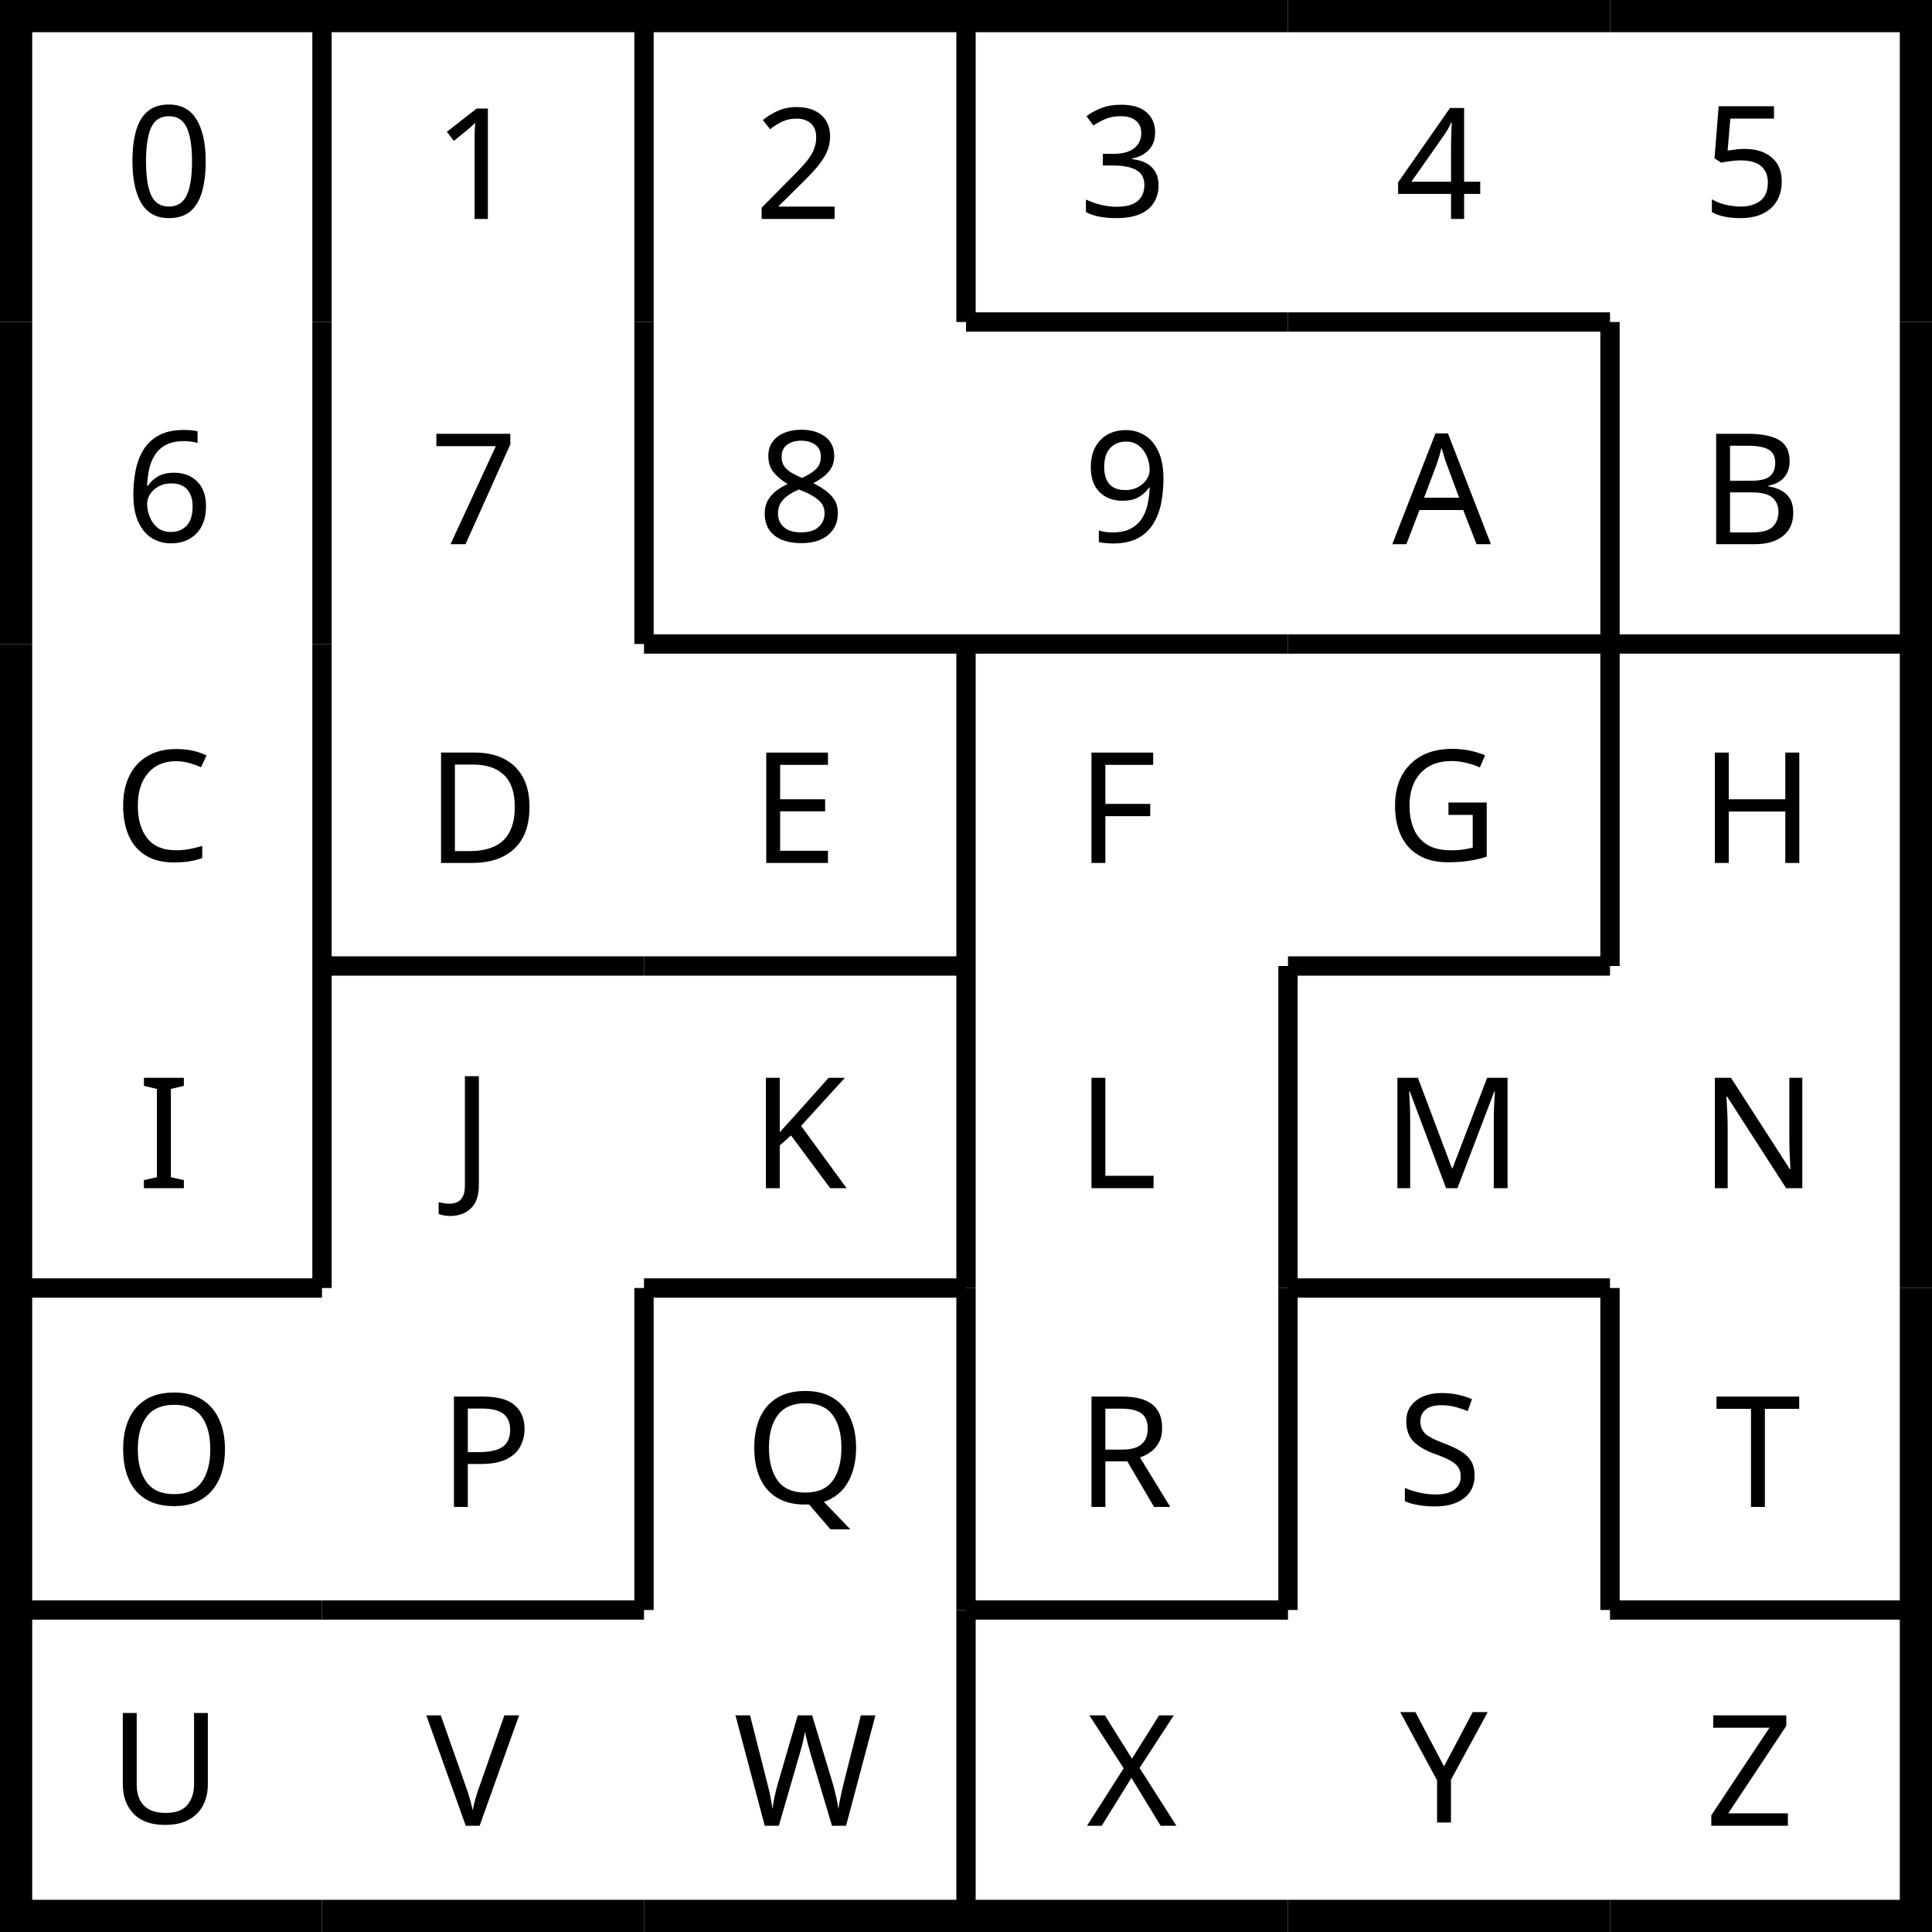
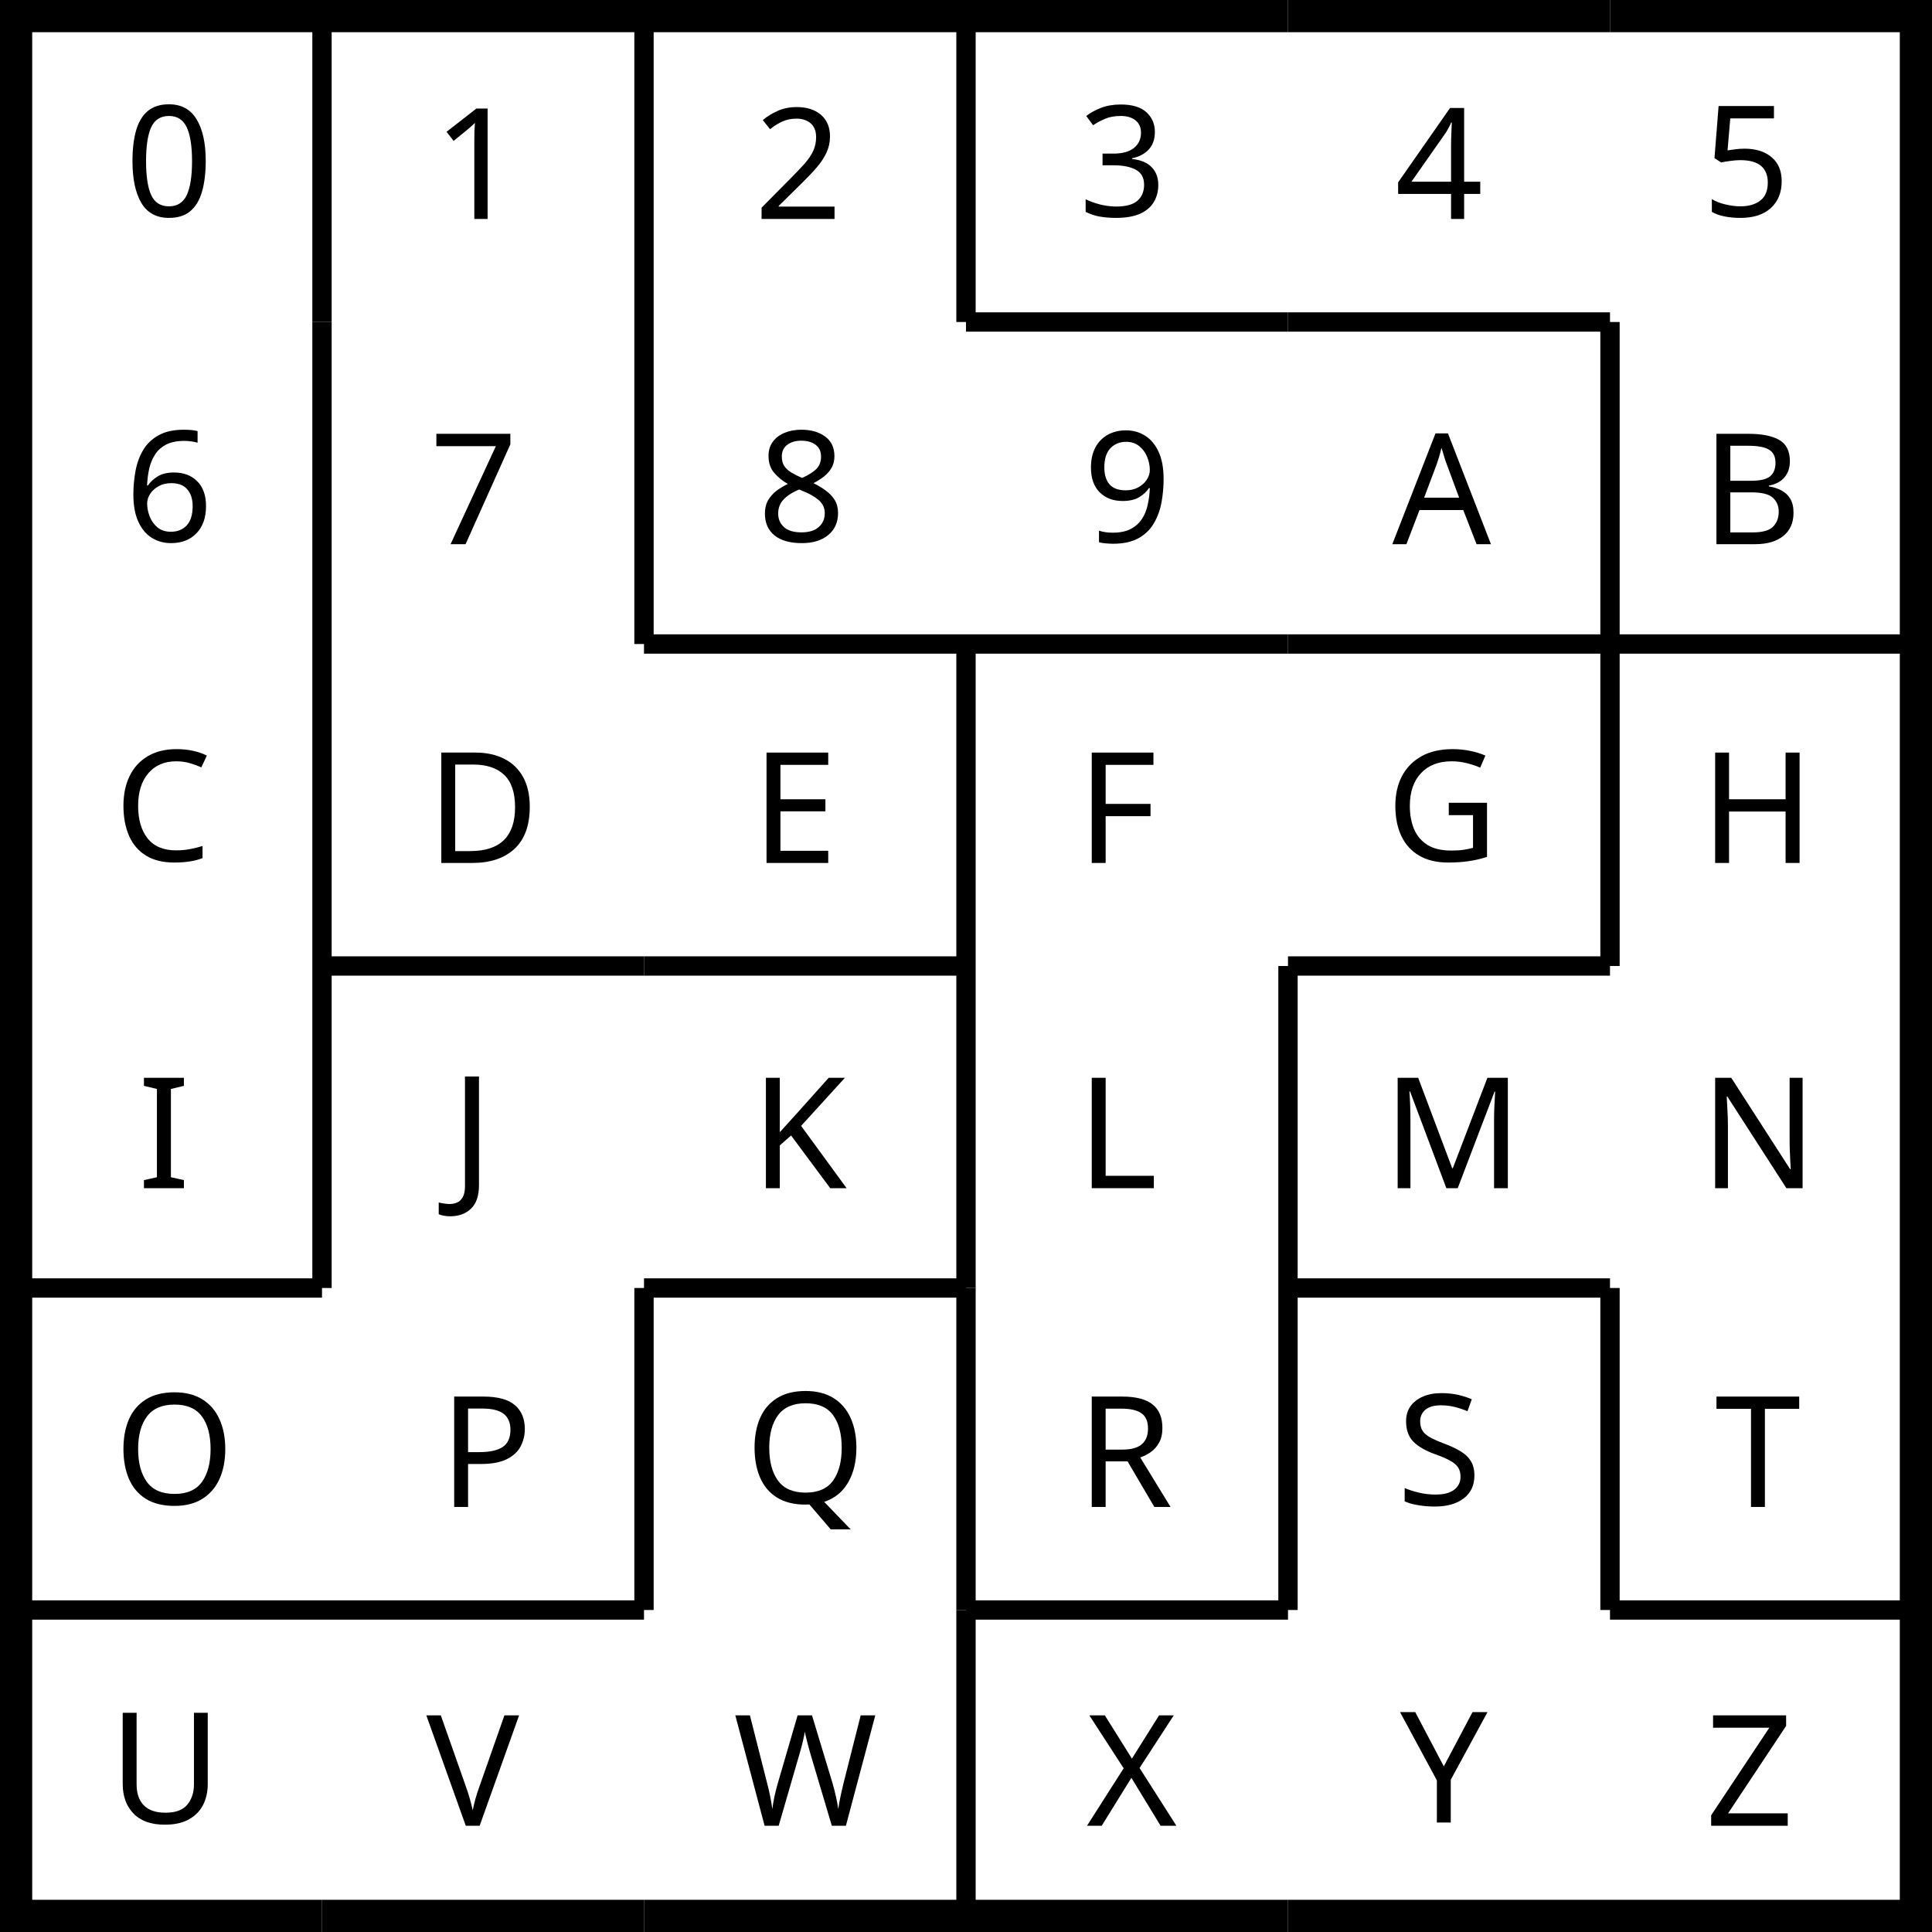
- <svg xmlns="http://www.w3.org/2000/svg" width="100%" height="100%" viewBox="0 0 300 300" preserveAspectRatio="xMidYMid meet" version="1.1" id="svg4069">
-   <defs id="defs4073" />
-   <line x1="0" x2="50" y1="0" y2="0" stroke="black" stroke-width="10" stroke-dasharray="" fill="none" id="line3897" />
-   <line x1="0" x2="0" y1="0" y2="50" stroke="black" stroke-width="10" stroke-dasharray="" fill="none" id="line3899" />
-   <line x1="0" x2="0" y1="50" y2="100" stroke="black" stroke-width="10" stroke-dasharray="" fill="none" id="line3905" />
-   <line x1="0" x2="0" y1="100" y2="150" stroke="black" stroke-width="10" stroke-dasharray="" fill="none" id="line3909" />
-   <line x1="0" x2="0" y1="150" y2="200" stroke="black" stroke-width="10" stroke-dasharray="" fill="none" id="line3913" />
-   <line x1="0" x2="0" y1="200" y2="250" stroke="black" stroke-width="10" stroke-dasharray="" fill="none" id="line3917" />
-   <line x1="0" x2="0" y1="250" y2="300" stroke="black" stroke-width="10" stroke-dasharray="" fill="none" id="line3921" />
-   <line x1="0" x2="50" y1="300" y2="300" stroke="black" stroke-width="10" stroke-dasharray="" fill="none" id="line3923" />
-   <line x1="50" x2="100" y1="0" y2="0" stroke="black" stroke-width="10" stroke-dasharray="" fill="none" id="line3927" />
-   <line x1="50" x2="50" y1="50" y2="100" stroke="black" stroke-width="3" stroke-dasharray="" fill="none" id="line3933" />
-   <line x1="50" x2="50" y1="100" y2="150" stroke="black" stroke-width="3" stroke-dasharray="" fill="none" id="line3937" />
-   <line x1="50" x2="100" y1="150" y2="150" stroke="black" stroke-width="3" stroke-dasharray="" fill="none" id="line3941" />
-   <line x1="50" x2="100" y1="300" y2="300" stroke="black" stroke-width="10" stroke-dasharray="" fill="none" id="line3953" />
-   <line x1="100" x2="150" y1="0" y2="0" stroke="black" stroke-width="10" stroke-dasharray="" fill="none" id="line3957" />
-   <line x1="100" x2="150" y1="100" y2="100" stroke="black" stroke-width="3" stroke-dasharray="" fill="none" id="line3963" />
-   <line x1="100" x2="150" y1="300" y2="300" stroke="black" stroke-width="10" stroke-dasharray="" fill="none" id="line3975" />
-   <line x1="150" x2="200" y1="0" y2="0" stroke="black" stroke-width="10" stroke-dasharray="" fill="none" id="line3979" />
-   <line x1="150" x2="200" y1="100" y2="100" stroke="black" stroke-width="3" stroke-dasharray="" fill="none" id="line3989" />
-   <line x1="150" x2="150" y1="200" y2="250" stroke="black" stroke-width="3" stroke-dasharray="" fill="none" id="line3999" />
-   <line x1="150" x2="200" y1="300" y2="300" stroke="black" stroke-width="10" stroke-dasharray="" fill="none" id="line4003" />
-   <line x1="200" x2="250" y1="0" y2="0" stroke="black" stroke-width="10" stroke-dasharray="" fill="none" id="line4007" />
-   <line x1="200" x2="250" y1="50" y2="50" stroke="black" stroke-width="3" stroke-dasharray="" fill="none" id="line4011" />
-   <line x1="200" x2="250" y1="100" y2="100" stroke="black" stroke-width="3" stroke-dasharray="" fill="none" id="line4015" />
-   <line x1="200" x2="250" y1="200" y2="200" stroke="black" stroke-width="3" stroke-dasharray="" fill="none" id="line4025" />
-   <line x1="200" x2="250" y1="300" y2="300" stroke="black" stroke-width="10" stroke-dasharray="" fill="none" id="line4033" />
-   <line x1="250" x2="300" y1="0" y2="0" stroke="black" stroke-width="10" stroke-dasharray="" fill="none" id="line4037" />
-   <line x1="300" x2="300" y1="0" y2="50" stroke="black" stroke-width="10" stroke-dasharray="" fill="none" id="line4039" />
-   <line x1="300" x2="300" y1="50" y2="100" stroke="black" stroke-width="10" stroke-dasharray="" fill="none" id="line4045" />
-   <line x1="300" x2="300" y1="100" y2="150" stroke="black" stroke-width="10" stroke-dasharray="" fill="none" id="line4051" />
-   <line x1="300" x2="300" y1="150" y2="200" stroke="black" stroke-width="10" stroke-dasharray="" fill="none" id="line4055" />
-   <line x1="300" x2="300" y1="200" y2="250" stroke="black" stroke-width="10" stroke-dasharray="" fill="none" id="line4061" />
-   <line x1="300" x2="300" y1="250" y2="300" stroke="black" stroke-width="10" stroke-dasharray="" fill="none" id="line4065" />
-   <line x1="250" x2="300" y1="300" y2="300" stroke="black" stroke-width="10" stroke-dasharray="" fill="none" id="line4067" />
-   <line style="fill:none;stroke:#000000;stroke-width:3;stroke-dasharray:none" x1="150" x2="200" y1="250" y2="250" id="line3931-70" />
-   <line style="fill:none;stroke:#000000;stroke-width:3;stroke-dasharray:none" x1="250" x2="300" y1="250" y2="250" id="line3931-73" />
-   <line style="fill:none;stroke:#000000;stroke-width:3;stroke-dasharray:none" x1="0" x2="50" y1="200" y2="200" id="line3931-1" />
-   <line style="fill:none;stroke:#000000;stroke-width:3;stroke-dasharray:none" x1="100" x2="100" y1="7.6293945e-06" y2="50" id="line3933-7" />
-   <line style="fill:none;stroke:#000000;stroke-width:3;stroke-dasharray:none" x1="100" x2="100" y1="200" y2="250" id="line3933-72" />
-   <line style="fill:none;stroke:#000000;stroke-width:3;stroke-dasharray:none" x1="150" x2="150" y1="150" y2="200" id="line3933-61" />
-   <line style="fill:none;stroke:#000000;stroke-width:3;stroke-dasharray:none" x1="200" x2="200" y1="200" y2="250" id="line3933-00" />
-   <line style="fill:none;stroke:#000000;stroke-width:3;stroke-dasharray:none" x1="250" x2="250" y1="100" y2="150" id="line3933-2" />
-   <line style="fill:none;stroke:#000000;stroke-width:3;stroke-dasharray:none" x1="150" x2="200" y1="50" y2="50" id="line3931-2-3" />
-   <line style="fill:none;stroke:#000000;stroke-width:3;stroke-dasharray:none" x1="250" x2="250" y1="50" y2="100" id="line3985-1" />
-   <line style="fill:none;stroke:#000000;stroke-width:3;stroke-dasharray:none" x1="150" x2="150" y1="100" y2="150" id="line3985-8" />
-   <line style="fill:none;stroke:#000000;stroke-width:3;stroke-dasharray:none" x1="100" x2="150" y1="200" y2="200" id="line3931-2-5-0" />
-   <line style="fill:none;stroke:#000000;stroke-width:3;stroke-dasharray:none" x1="200" x2="250" y1="150" y2="150" id="line3931-2-5-3" />
-   <line style="fill:none;stroke:#000000;stroke-width:3;stroke-dasharray:none" x1="250" x2="250" y1="200" y2="250" id="line3933-39-2" />
-   <line style="fill:none;stroke:#000000;stroke-width:3;stroke-dasharray:none" x1="250" x2="300" y1="100" y2="100" id="line3931-7" />
-   <line style="fill:none;stroke:#000000;stroke-width:3;stroke-dasharray:none" x1="100" x2="150" y1="150" y2="150" id="line3931-4" />
-   <line style="fill:none;stroke:#000000;stroke-width:3;stroke-dasharray:none" x1="0" x2="50" y1="250" y2="250" id="line3931-58" />
-   <line style="fill:none;stroke:#000000;stroke-width:3;stroke-dasharray:none" x1="50" x2="100" y1="250" y2="250" id="line3931-3" />
-   <line style="fill:none;stroke:#000000;stroke-width:3;stroke-dasharray:none" x1="50" x2="50" y1="5.7220459e-06" y2="50" id="line3933-7-7" />
-   <line style="fill:none;stroke:#000000;stroke-width:3;stroke-dasharray:none" x1="50" x2="50" y1="150" y2="200" id="line3933-7-6" />
-   <line style="fill:none;stroke:#000000;stroke-width:3;stroke-dasharray:none" x1="100" x2="100" y1="50" y2="100" id="line3933-7-9" />
-   <line style="fill:none;stroke:#000000;stroke-width:3;stroke-dasharray:none" x1="150" x2="150" y1="0" y2="50" id="line3933-7-2" />
-   <line style="fill:none;stroke:#000000;stroke-width:3;stroke-dasharray:none" x1="150" x2="150" y1="250" y2="300" id="line3933-7-0" />
-   <line style="fill:none;stroke:#000000;stroke-width:3;stroke-dasharray:none" x1="200" x2="200" y1="150" y2="200" id="line3933-7-8" />
-   <text xml:space="preserve" style="font-style:normal;font-weight:normal;font-size:24px;line-height:1.25;font-family:sans-serif;letter-spacing:0px;word-spacing:0px;fill:#000000;fill-opacity:1;stroke:none" x="19.395" y="33.637" id="text3975">
-     <tspan id="tspan3973" x="19.395" y="33.637">0</tspan>
+ <svg xmlns="http://www.w3.org/2000/svg" viewBox="0 0 300 300">
+   <path stroke="#000" stroke-width="10" fill="none" d="M0 0h50M0 0v50M0 50v50M0 100v50M0 150v50M0 200v50M0 250v50M0 300h50M50 0h50" />
+   <path stroke="#000" stroke-width="3" fill="none" d="M50 50v50M50 100v50M50 150h50" />
+   <path stroke="#000" stroke-width="10" fill="none" d="M50 300h50M100 0h50" />
+   <path stroke="#000" stroke-width="3" fill="none" d="M100 100h50" />
+   <path stroke="#000" stroke-width="10" fill="none" d="M100 300h50M150 0h50" />
+   <path stroke="#000" stroke-width="3" fill="none" d="M150 100h50M150 200v50" />
+   <path stroke="#000" stroke-width="10" fill="none" d="M150 300h50M200 0h50" />
+   <path stroke="#000" stroke-width="3" fill="none" d="M200 50h50M200 100h50M200 200h50" />
+   <path stroke="#000" stroke-width="10" fill="none" d="M200 300h50M250 0h50M300 0v50M300 50v50M300 100v50M300 150v50M300 200v50M300 250v50M250 300h50" />
+   <path fill="none" stroke="#000" stroke-width="3" d="M150 250h50M250 250h50M0 200h50M100 0v50M100 200v50M150 150v50M200 200v50M250 100v50M150 50h50M250 50v50M150 100v50M100 200h50M200 150h50M250 200v50M250 100h50M100 150h50M0 250h50M50 250h50M50 0v50M50 150v50M100 50v50M150 0v50M150 250v50M200 150v50" />
+   <text xml:space="preserve" style="line-height:1.25" x="19.4" y="33.6" font-weight="400" font-size="24" font-family="sans-serif" letter-spacing="0" word-spacing="0">
+     <tspan x="19.4" y="33.6">0</tspan>
  </text>
-   <text xml:space="preserve" style="font-style:normal;font-weight:normal;font-size:24px;line-height:1.25;font-family:sans-serif;letter-spacing:0px;word-spacing:0px;fill:#000000;fill-opacity:1;stroke:none" x="67.242" y="34" id="text3979">
-     <tspan id="tspan3977" x="67.242" y="34">1</tspan>
+   <text xml:space="preserve" style="line-height:1.25" x="67.2" y="34" font-weight="400" font-size="24" font-family="sans-serif" letter-spacing="0" word-spacing="0">
+     <tspan x="67.2" y="34">1</tspan>
  </text>
-   <text xml:space="preserve" style="font-style:normal;font-weight:normal;font-size:24px;line-height:1.25;font-family:sans-serif;letter-spacing:0px;word-spacing:0px;fill:#000000;fill-opacity:1;stroke:none" x="117.113" y="34" id="text3983">
-     <tspan id="tspan3981" x="117.113" y="34">2</tspan>
+   <text xml:space="preserve" style="line-height:1.25" x="117.1" y="34" font-weight="400" font-size="24" font-family="sans-serif" letter-spacing="0" word-spacing="0">
+     <tspan x="117.1" y="34">2</tspan>
  </text>
-   <text xml:space="preserve" style="font-style:normal;font-weight:normal;font-size:24px;line-height:1.25;font-family:sans-serif;letter-spacing:0px;word-spacing:0px;fill:#000000;fill-opacity:1;stroke:none" x="167.543" y="33.637" id="text3987">
-     <tspan id="tspan3985" x="167.543" y="33.637">3</tspan>
+   <text xml:space="preserve" style="line-height:1.25" x="167.5" y="33.6" font-weight="400" font-size="24" font-family="sans-serif" letter-spacing="0" word-spacing="0">
+     <tspan x="167.5" y="33.6">3</tspan>
  </text>
-   <text xml:space="preserve" style="font-style:normal;font-weight:normal;font-size:24px;line-height:1.25;font-family:sans-serif;letter-spacing:0px;word-spacing:0px;fill:#000000;fill-opacity:1;stroke:none" x="216.598" y="34" id="text3991">
-     <tspan id="tspan3989" x="216.598" y="34">4</tspan>
+   <text xml:space="preserve" style="line-height:1.25" x="216.6" y="34" font-weight="400" font-size="24" font-family="sans-serif" letter-spacing="0" word-spacing="0">
+     <tspan x="216.6" y="34">4</tspan>
  </text>
-   <text xml:space="preserve" style="font-style:normal;font-weight:normal;font-size:24px;line-height:1.25;font-family:sans-serif;letter-spacing:0px;word-spacing:0px;fill:#000000;fill-opacity:1;stroke:none" x="264.309" y="33.637" id="text3995">
-     <tspan id="tspan3993" x="264.309" y="33.637">5</tspan>
+   <text xml:space="preserve" style="line-height:1.25" x="264.3" y="33.6" font-weight="400" font-size="24" font-family="sans-serif" letter-spacing="0" word-spacing="0">
+     <tspan x="264.3" y="33.6">5</tspan>
  </text>
-   <text xml:space="preserve" style="font-style:normal;font-weight:normal;font-size:24px;line-height:1.25;font-family:sans-serif;letter-spacing:0px;word-spacing:0px;fill:#000000;fill-opacity:1;stroke:none" x="19.395" y="84.137" id="text3975-3">
-     <tspan id="tspan3973-3" x="19.395" y="84.137">6</tspan>
+   <text xml:space="preserve" style="line-height:1.25" x="19.4" y="84.1" font-weight="400" font-size="24" font-family="sans-serif" letter-spacing="0" word-spacing="0">
+     <tspan x="19.4" y="84.1">6</tspan>
  </text>
-   <text xml:space="preserve" style="font-style:normal;font-weight:normal;font-size:24px;line-height:1.25;font-family:sans-serif;letter-spacing:0px;word-spacing:0px;fill:#000000;fill-opacity:1;stroke:none" x="66.695" y="84.5" id="text3979-3">
-     <tspan id="tspan3977-3" x="66.695" y="84.5">7</tspan>
+   <text xml:space="preserve" style="line-height:1.25" x="66.7" y="84.5" font-weight="400" font-size="24" font-family="sans-serif" letter-spacing="0" word-spacing="0">
+     <tspan x="66.7" y="84.5">7</tspan>
  </text>
-   <text xml:space="preserve" style="font-style:normal;font-weight:normal;font-size:24px;line-height:1.25;font-family:sans-serif;letter-spacing:0px;word-spacing:0px;fill:#000000;fill-opacity:1;stroke:none" x="117.57" y="84.102" id="text3983-9">
-     <tspan id="tspan3981-1" x="117.57" y="84.102">8</tspan>
+   <text xml:space="preserve" style="line-height:1.25" x="117.6" y="84.1" font-weight="400" font-size="24" font-family="sans-serif" letter-spacing="0" word-spacing="0">
+     <tspan x="117.6" y="84.1">8</tspan>
  </text>
-   <text xml:space="preserve" style="font-style:normal;font-weight:normal;font-size:24px;line-height:1.25;font-family:sans-serif;letter-spacing:0px;word-spacing:0px;fill:#000000;fill-opacity:1;stroke:none" x="168.176" y="84.16" id="text3987-8">
-     <tspan id="tspan3985-3" x="168.176" y="84.16">9</tspan>
+   <text xml:space="preserve" style="line-height:1.25" x="168.2" y="84.2" font-weight="400" font-size="24" font-family="sans-serif" letter-spacing="0" word-spacing="0">
+     <tspan x="168.2" y="84.2">9</tspan>
  </text>
-   <text xml:space="preserve" style="font-style:normal;font-weight:normal;font-size:24px;line-height:1.25;font-family:sans-serif;letter-spacing:0px;word-spacing:0px;fill:#000000;fill-opacity:1;stroke:none" x="216.195" y="84.5" id="text3991-8">
-     <tspan id="tspan3989-7" x="216.195" y="84.5">A</tspan>
+   <text xml:space="preserve" style="line-height:1.25" x="216.2" y="84.5" font-weight="400" font-size="24" font-family="sans-serif" letter-spacing="0" word-spacing="0">
+     <tspan x="216.2" y="84.5">A</tspan>
  </text>
-   <text xml:space="preserve" style="font-style:normal;font-weight:normal;font-size:24px;line-height:1.25;font-family:sans-serif;letter-spacing:0px;word-spacing:0px;fill:#000000;fill-opacity:1;stroke:none" x="264.156" y="84.5" id="text3995-2">
-     <tspan id="tspan3993-0" x="264.156" y="84.5">B</tspan>
+   <text xml:space="preserve" style="line-height:1.25" x="264.2" y="84.5" font-weight="400" font-size="24" font-family="sans-serif" letter-spacing="0" word-spacing="0">
+     <tspan x="264.2" y="84.5">B</tspan>
  </text>
-   <text xml:space="preserve" style="font-style:normal;font-weight:normal;font-size:24px;line-height:1.25;font-family:sans-serif;letter-spacing:0px;word-spacing:0px;fill:#000000;fill-opacity:1;stroke:none" x="17.652" y="133.684" id="text3975-3-6">
-     <tspan id="tspan3973-3-1" x="17.652" y="133.684">C</tspan>
+   <text xml:space="preserve" style="line-height:1.25" x="17.7" y="133.7" font-weight="400" font-size="24" font-family="sans-serif" letter-spacing="0" word-spacing="0">
+     <tspan x="17.7" y="133.7">C</tspan>
  </text>
-   <text xml:space="preserve" style="font-style:normal;font-weight:normal;font-size:24px;line-height:1.25;font-family:sans-serif;letter-spacing:0px;word-spacing:0px;fill:#000000;fill-opacity:1;stroke:none" x="66.156" y="134" id="text3979-3-0">
-     <tspan id="tspan3977-3-0" x="66.156" y="134">D</tspan>
+   <text xml:space="preserve" style="line-height:1.25" x="66.2" y="134" font-weight="400" font-size="24" font-family="sans-serif" letter-spacing="0" word-spacing="0">
+     <tspan x="66.2" y="134">D</tspan>
  </text>
-   <text xml:space="preserve" style="font-style:normal;font-weight:normal;font-size:24px;line-height:1.25;font-family:sans-serif;letter-spacing:0px;word-spacing:0px;fill:#000000;fill-opacity:1;stroke:none" x="116.656" y="134" id="text3983-9-7">
-     <tspan id="tspan3981-1-2" x="116.656" y="134">E</tspan>
+   <text xml:space="preserve" style="line-height:1.25" x="116.7" y="134" font-weight="400" font-size="24" font-family="sans-serif" letter-spacing="0" word-spacing="0">
+     <tspan x="116.7" y="134">E</tspan>
  </text>
-   <text xml:space="preserve" style="font-style:normal;font-weight:normal;font-size:24px;line-height:1.25;font-family:sans-serif;letter-spacing:0px;word-spacing:0px;fill:#000000;fill-opacity:1;stroke:none" x="167.156" y="134" id="text3987-8-5">
-     <tspan id="tspan3985-3-2" x="167.156" y="134">F</tspan>
+   <text xml:space="preserve" style="line-height:1.25" x="167.2" y="134" font-weight="400" font-size="24" font-family="sans-serif" letter-spacing="0" word-spacing="0">
+     <tspan x="167.2" y="134">F</tspan>
  </text>
-   <text xml:space="preserve" style="font-style:normal;font-weight:normal;font-size:24px;line-height:1.25;font-family:sans-serif;letter-spacing:0px;word-spacing:0px;fill:#000000;fill-opacity:1;stroke:none" x="215.152" y="133.66" id="text3991-8-1">
-     <tspan id="tspan3989-7-4" x="215.152" y="133.66">G</tspan>
+   <text xml:space="preserve" style="line-height:1.25" x="215.2" y="133.7" font-weight="400" font-size="24" font-family="sans-serif" letter-spacing="0" word-spacing="0">
+     <tspan x="215.2" y="133.7">G</tspan>
  </text>
-   <text xml:space="preserve" style="font-style:normal;font-weight:normal;font-size:24px;line-height:1.25;font-family:sans-serif;letter-spacing:0px;word-spacing:0px;fill:#000000;fill-opacity:1;stroke:none" x="263.956" y="134" id="text3995-2-6">
-     <tspan id="tspan3993-0-5" x="263.956" y="134">H</tspan>
+   <text xml:space="preserve" style="line-height:1.25" x="264" y="134" font-weight="400" font-size="24" font-family="sans-serif" letter-spacing="0" word-spacing="0">
+     <tspan x="264" y="134">H</tspan>
  </text>
-   <text xml:space="preserve" style="font-style:normal;font-weight:normal;font-size:24px;line-height:1.25;font-family:sans-serif;letter-spacing:0px;word-spacing:0px;fill:#000000;fill-opacity:1;stroke:none" x="21.395" y="184.5" id="text3975-3-6-2">
-     <tspan id="tspan3973-3-1-3" x="21.395" y="184.5">I</tspan>
+   <text xml:space="preserve" style="line-height:1.25" x="21.4" y="184.5" font-weight="400" font-size="24" font-family="sans-serif" letter-spacing="0" word-spacing="0">
+     <tspan x="21.4" y="184.5">I</tspan>
  </text>
-   <text xml:space="preserve" style="font-style:normal;font-weight:normal;font-size:24px;line-height:1.25;font-family:sans-serif;letter-spacing:0px;word-spacing:0px;fill:#000000;fill-opacity:1;stroke:none" x="69.984" y="184.254" id="text3979-3-0-9">
-     <tspan id="tspan3977-3-0-8" x="69.984" y="184.254">J</tspan>
+   <text xml:space="preserve" style="line-height:1.25" x="70" y="184.3" font-weight="400" font-size="24" font-family="sans-serif" letter-spacing="0" word-spacing="0">
+     <tspan x="70" y="184.3">J</tspan>
  </text>
-   <text xml:space="preserve" style="font-style:normal;font-weight:normal;font-size:24px;line-height:1.25;font-family:sans-serif;letter-spacing:0px;word-spacing:0px;fill:#000000;fill-opacity:1;stroke:none" x="116.598" y="184.5" id="text3983-9-7-0">
-     <tspan id="tspan3981-1-2-0" x="116.598" y="184.5">K</tspan>
+   <text xml:space="preserve" style="line-height:1.25" x="116.6" y="184.5" font-weight="400" font-size="24" font-family="sans-serif" letter-spacing="0" word-spacing="0">
+     <tspan x="116.6" y="184.5">K</tspan>
  </text>
-   <text xml:space="preserve" style="font-style:normal;font-weight:normal;font-size:24px;line-height:1.25;font-family:sans-serif;letter-spacing:0px;word-spacing:0px;fill:#000000;fill-opacity:1;stroke:none" x="167.156" y="184.5" id="text3987-8-5-9">
-     <tspan id="tspan3985-3-2-9" x="167.156" y="184.5">L</tspan>
+   <text xml:space="preserve" style="line-height:1.25" x="167.2" y="184.5" font-weight="400" font-size="24" font-family="sans-serif" letter-spacing="0" word-spacing="0">
+     <tspan x="167.2" y="184.5">L</tspan>
  </text>
-   <text xml:space="preserve" style="font-style:normal;font-weight:normal;font-size:24px;line-height:1.25;font-family:sans-serif;letter-spacing:0px;word-spacing:0px;fill:#000000;fill-opacity:1;stroke:none" x="214.656" y="184.5" id="text3991-8-1-4">
-     <tspan id="tspan3989-7-4-9" x="214.656" y="184.5">M</tspan>
+   <text xml:space="preserve" style="line-height:1.25" x="214.7" y="184.5" font-weight="400" font-size="24" font-family="sans-serif" letter-spacing="0" word-spacing="0">
+     <tspan x="214.7" y="184.5">M</tspan>
  </text>
-   <text xml:space="preserve" style="font-style:normal;font-weight:normal;font-size:24px;line-height:1.25;font-family:sans-serif;letter-spacing:0px;word-spacing:0px;fill:#000000;fill-opacity:1;stroke:none" x="263.956" y="184.5" id="text3995-2-6-4">
-     <tspan id="tspan3993-0-5-0" x="263.956" y="184.5">N</tspan>
+   <text xml:space="preserve" style="line-height:1.25" x="264" y="184.5" font-weight="400" font-size="24" font-family="sans-serif" letter-spacing="0" word-spacing="0">
+     <tspan x="264" y="184.5">N</tspan>
  </text>
-   <text xml:space="preserve" style="font-style:normal;font-weight:normal;font-size:24px;line-height:1.25;font-family:sans-serif;letter-spacing:0px;word-spacing:0px;fill:#000000;fill-opacity:1;stroke:none" x="17.652" y="233.637" id="text3975-3-6-2-5">
-     <tspan id="tspan3973-3-1-3-7" x="17.652" y="233.637">O</tspan>
+   <text xml:space="preserve" style="line-height:1.25" x="17.7" y="233.6" font-weight="400" font-size="24" font-family="sans-serif" letter-spacing="0" word-spacing="0">
+     <tspan x="17.7" y="233.6">O</tspan>
  </text>
-   <text xml:space="preserve" style="font-style:normal;font-weight:normal;font-size:24px;line-height:1.25;font-family:sans-serif;letter-spacing:0px;word-spacing:0px;fill:#000000;fill-opacity:1;stroke:none" x="68.156" y="234" id="text3979-3-0-9-9">
-     <tspan id="tspan3977-3-0-8-0" x="68.156" y="234">P</tspan>
+   <text xml:space="preserve" style="line-height:1.25" x="68.2" y="234" font-weight="400" font-size="24" font-family="sans-serif" letter-spacing="0" word-spacing="0">
+     <tspan x="68.2" y="234">P</tspan>
  </text>
-   <text xml:space="preserve" style="font-style:normal;font-weight:normal;font-size:24px;line-height:1.25;font-family:sans-serif;letter-spacing:0px;word-spacing:0px;fill:#000000;fill-opacity:1;stroke:none" x="115.652" y="233.395" id="text3983-9-7-0-1">
-     <tspan id="tspan3981-1-2-0-1" x="115.652" y="233.395">Q</tspan>
+   <text xml:space="preserve" style="line-height:1.25" x="115.7" y="233.4" font-weight="400" font-size="24" font-family="sans-serif" letter-spacing="0" word-spacing="0">
+     <tspan x="115.7" y="233.4">Q</tspan>
  </text>
-   <text xml:space="preserve" style="font-style:normal;font-weight:normal;font-size:24px;line-height:1.25;font-family:sans-serif;letter-spacing:0px;word-spacing:0px;fill:#000000;fill-opacity:1;stroke:none" x="167.156" y="234" id="text3987-8-5-9-0">
-     <tspan id="tspan3985-3-2-9-3" x="167.156" y="234">R</tspan>
+   <text xml:space="preserve" style="line-height:1.25" x="167.2" y="234" font-weight="400" font-size="24" font-family="sans-serif" letter-spacing="0" word-spacing="0">
+     <tspan x="167.2" y="234">R</tspan>
  </text>
-   <text xml:space="preserve" style="font-style:normal;font-weight:normal;font-size:24px;line-height:1.25;font-family:sans-serif;letter-spacing:0px;word-spacing:0px;fill:#000000;fill-opacity:1;stroke:none" x="216.93" y="233.684" id="text3991-8-1-4-9">
-     <tspan id="tspan3989-7-4-9-8" x="216.93" y="233.684">S</tspan>
+   <text xml:space="preserve" style="line-height:1.25" x="216.9" y="233.7" font-weight="400" font-size="24" font-family="sans-serif" letter-spacing="0" word-spacing="0">
+     <tspan x="216.9" y="233.7">S</tspan>
  </text>
-   <text xml:space="preserve" style="font-style:normal;font-weight:normal;font-size:24px;line-height:1.25;font-family:sans-serif;letter-spacing:0px;word-spacing:0px;fill:#000000;fill-opacity:1;stroke:none" x="266.3" y="234" id="text3995-2-6-4-2">
-     <tspan id="tspan3993-0-5-0-1" x="266.3" y="234">T</tspan>
+   <text xml:space="preserve" style="line-height:1.25" x="266.3" y="234" font-weight="400" font-size="24" font-family="sans-serif" letter-spacing="0" word-spacing="0">
+     <tspan x="266.3" y="234">T</tspan>
  </text>
-   <text xml:space="preserve" style="font-style:normal;font-weight:normal;font-size:24px;line-height:1.25;font-family:sans-serif;letter-spacing:0px;word-spacing:0px;fill:#000000;fill-opacity:1;stroke:none" x="16.914" y="283.137" id="text3975-3-6-2-5-3">
-     <tspan id="tspan3973-3-1-3-7-6" x="16.914" y="283.137">U</tspan>
+   <text xml:space="preserve" style="line-height:1.25" x="16.9" y="283.1" font-weight="400" font-size="24" font-family="sans-serif" letter-spacing="0" word-spacing="0">
+     <tspan x="16.9" y="283.1">U</tspan>
  </text>
-   <text xml:space="preserve" style="font-style:normal;font-weight:normal;font-size:24px;line-height:1.25;font-family:sans-serif;letter-spacing:0px;word-spacing:0px;fill:#000000;fill-opacity:1;stroke:none" x="66.195" y="283.5" id="text3979-3-0-9-9-6">
-     <tspan id="tspan3977-3-0-8-0-0" x="66.195" y="283.5">V</tspan>
+   <text xml:space="preserve" style="line-height:1.25" x="66.2" y="283.5" font-weight="400" font-size="24" font-family="sans-serif" letter-spacing="0" word-spacing="0">
+     <tspan x="66.2" y="283.5">V</tspan>
  </text>
-   <text xml:space="preserve" style="font-style:normal;font-weight:normal;font-size:24px;line-height:1.25;font-family:sans-serif;letter-spacing:0px;word-spacing:0px;fill:#000000;fill-opacity:1;stroke:none" x="113.922" y="283.5" id="text3983-9-7-0-1-7">
-     <tspan id="tspan3981-1-2-0-1-0" x="113.922" y="283.5">W</tspan>
+   <text xml:space="preserve" style="line-height:1.25" x="113.9" y="283.5" font-weight="400" font-size="24" font-family="sans-serif" letter-spacing="0" word-spacing="0">
+     <tspan x="113.9" y="283.5">W</tspan>
  </text>
-   <text xml:space="preserve" style="font-style:normal;font-weight:normal;font-size:24px;line-height:1.25;font-family:sans-serif;letter-spacing:0px;word-spacing:0px;fill:#000000;fill-opacity:1;stroke:none" x="168.703" y="283.5" id="text3987-8-5-9-0-6">
-     <tspan id="tspan3985-3-2-9-3-0" x="168.703" y="283.5">X</tspan>
+   <text xml:space="preserve" style="line-height:1.25" x="168.7" y="283.5" font-weight="400" font-size="24" font-family="sans-serif" letter-spacing="0" word-spacing="0">
+     <tspan x="168.7" y="283.5">X</tspan>
  </text>
-   <text xml:space="preserve" style="font-style:normal;font-weight:normal;font-size:24px;line-height:1.25;font-family:sans-serif;letter-spacing:0px;word-spacing:0px;fill:#000000;fill-opacity:1;stroke:none" x="217.43" y="283" id="text3991-8-1-4-9-9">
-     <tspan id="tspan3989-7-4-9-8-0" x="217.43" y="283">Y</tspan>
+   <text xml:space="preserve" style="line-height:1.25" x="217.4" y="283" font-weight="400" font-size="24" font-family="sans-serif" letter-spacing="0" word-spacing="0">
+     <tspan x="217.4" y="283">Y</tspan>
  </text>
-   <text xml:space="preserve" style="font-style:normal;font-weight:normal;font-size:24px;line-height:1.25;font-family:sans-serif;letter-spacing:0px;word-spacing:0px;fill:#000000;fill-opacity:1;stroke:none" x="264.823" y="283.5" id="text3995-2-6-4-2-7">
-     <tspan id="tspan3993-0-5-0-1-7" x="264.823" y="283.5">Z</tspan>
+   <text xml:space="preserve" style="line-height:1.25" x="264.8" y="283.5" font-weight="400" font-size="24" font-family="sans-serif" letter-spacing="0" word-spacing="0">
+     <tspan x="264.8" y="283.5">Z</tspan>
  </text>
</svg>
